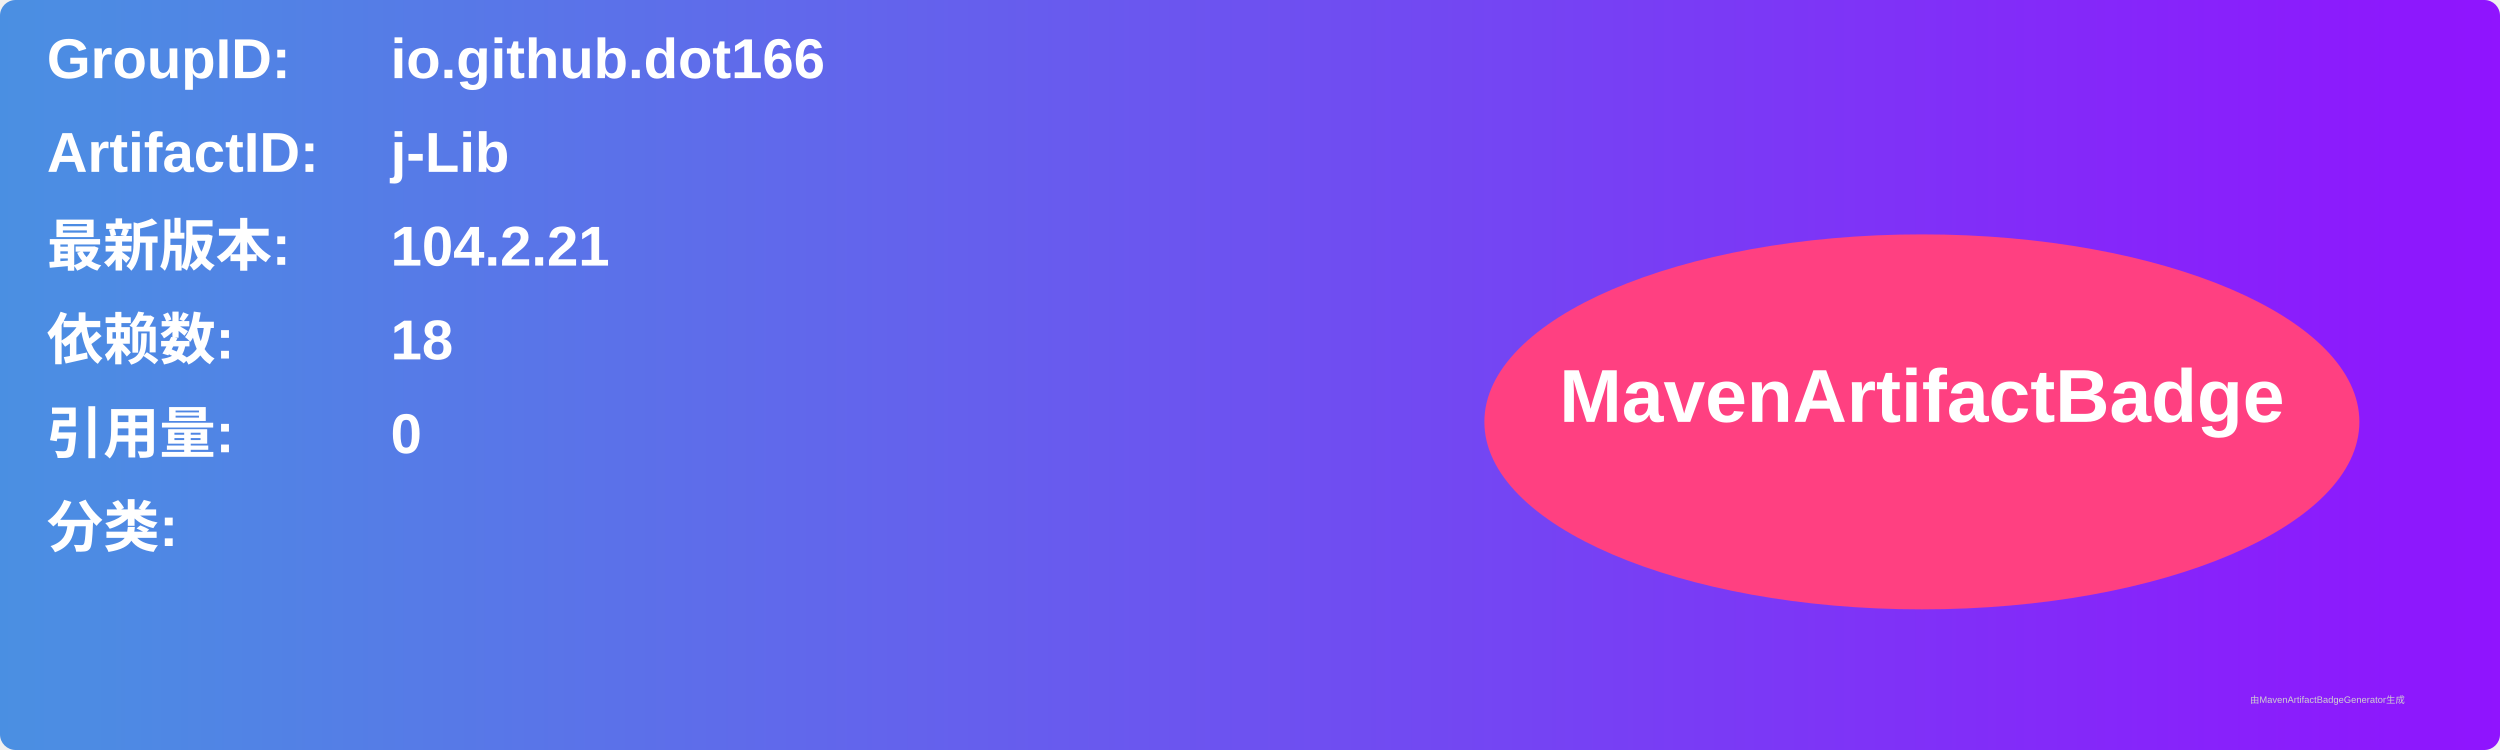
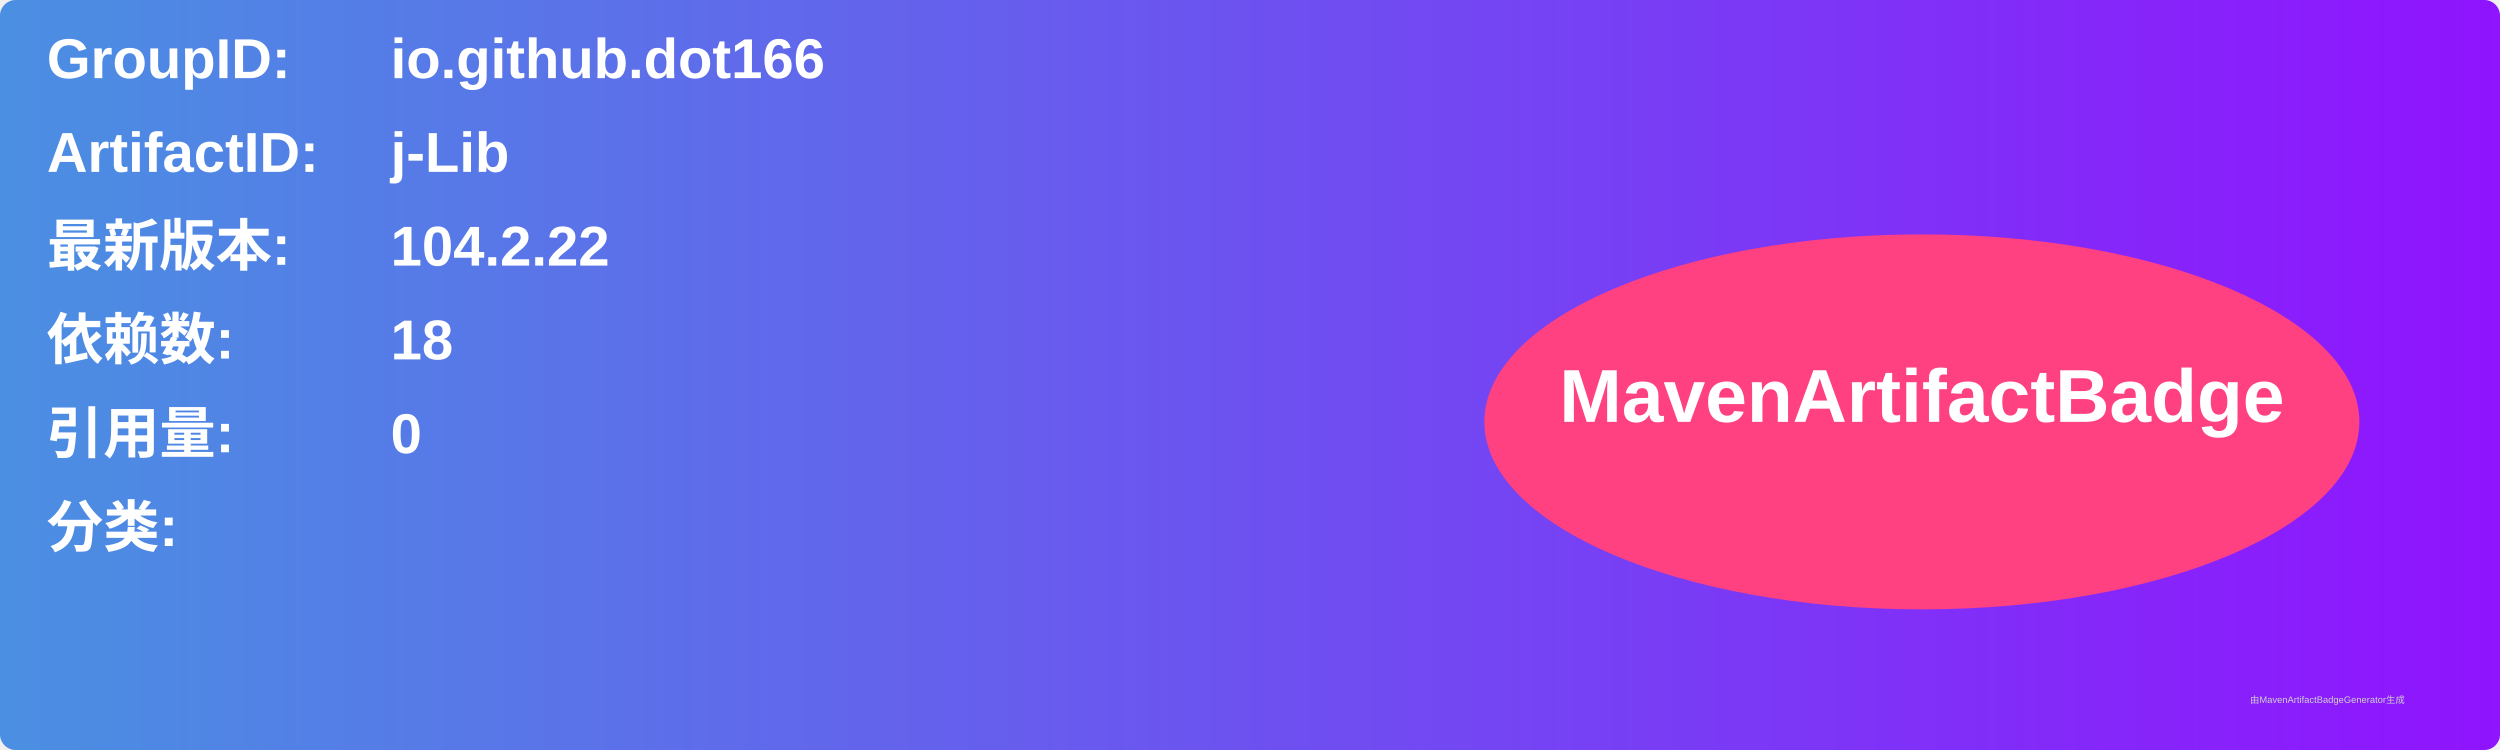
<svg xmlns="http://www.w3.org/2000/svg" width="800" height="240" viewBox="0 0 800 240">
  <linearGradient id="grad" x1="0%" y1="0%" x2="100%" y2="0%">
    <stop offset="0%" stop-color="#4a90e2" />
    <stop offset="100%" stop-color="#9013fe" />
  </linearGradient>
  <rect width="100%" height="100%" rx="5" ry="5" fill="url(#grad)" />
  <g transform="translate(15, 15)">
    <text x="0" y="10" font-family="Arial" font-size="18" fill="white" font-weight="bold" width="260">GroupID:</text>
    <text x="110" y="10" font-family="Arial" font-size="18" fill="white" font-weight="bold" width="460">io.github.dot166</text>
    <text x="0" y="40" font-family="Arial" font-size="18" fill="white" font-weight="bold" width="260">ArtifactID:</text>
    <text x="110" y="40" font-family="Arial" font-size="18" fill="white" font-weight="bold" width="460">j-Lib</text>
    <text x="0" y="70" font-family="Arial" font-size="18" fill="white" font-weight="bold">最新版本:</text>
    <text x="110" y="70" font-family="Arial" font-size="18" fill="white" font-weight="bold">
-       <tspan font-weight="bold">104.2.21</tspan>
+       <tspan font-weight="bold">104.2.22</tspan>
    </text>
    <text x="0" y="100" font-family="Arial" font-size="18" fill="white" font-weight="bold">依赖数: </text>
    <text x="110" y="100" font-family="Arial" font-size="18" fill="white">
      <tspan font-weight="bold">18</tspan>
    </text>
    <text x="0" y="130" font-family="Arial" font-size="18" fill="white" font-weight="bold">引用量: </text>
    <text x="110" y="130" font-family="Arial" font-size="18" fill="white">
      <tspan font-weight="bold">0</tspan>
    </text>
    <text x="0" y="160" font-family="Arial" font-size="18" fill="white" font-weight="bold">分类:</text>
    <text x="10" y="190" font-family="Arial" font-size="10" fill="white">
      <tspan font-weight="bold" />
    </text>
    <ellipse cx="600" cy="120" rx="140" ry="60" fill="#ff4081" />
    <text x="600" y="120" text-anchor="middle" font-family="Arial" font-size="24" fill="white" font-weight="bold">MavenArtifactBadge</text>
  </g>
  <text x="720" y="225" font-family="Arial" font-size="3" fill="#d0d0d0">由MavenArtifactBadgeGenerator生成</text>
</svg>
